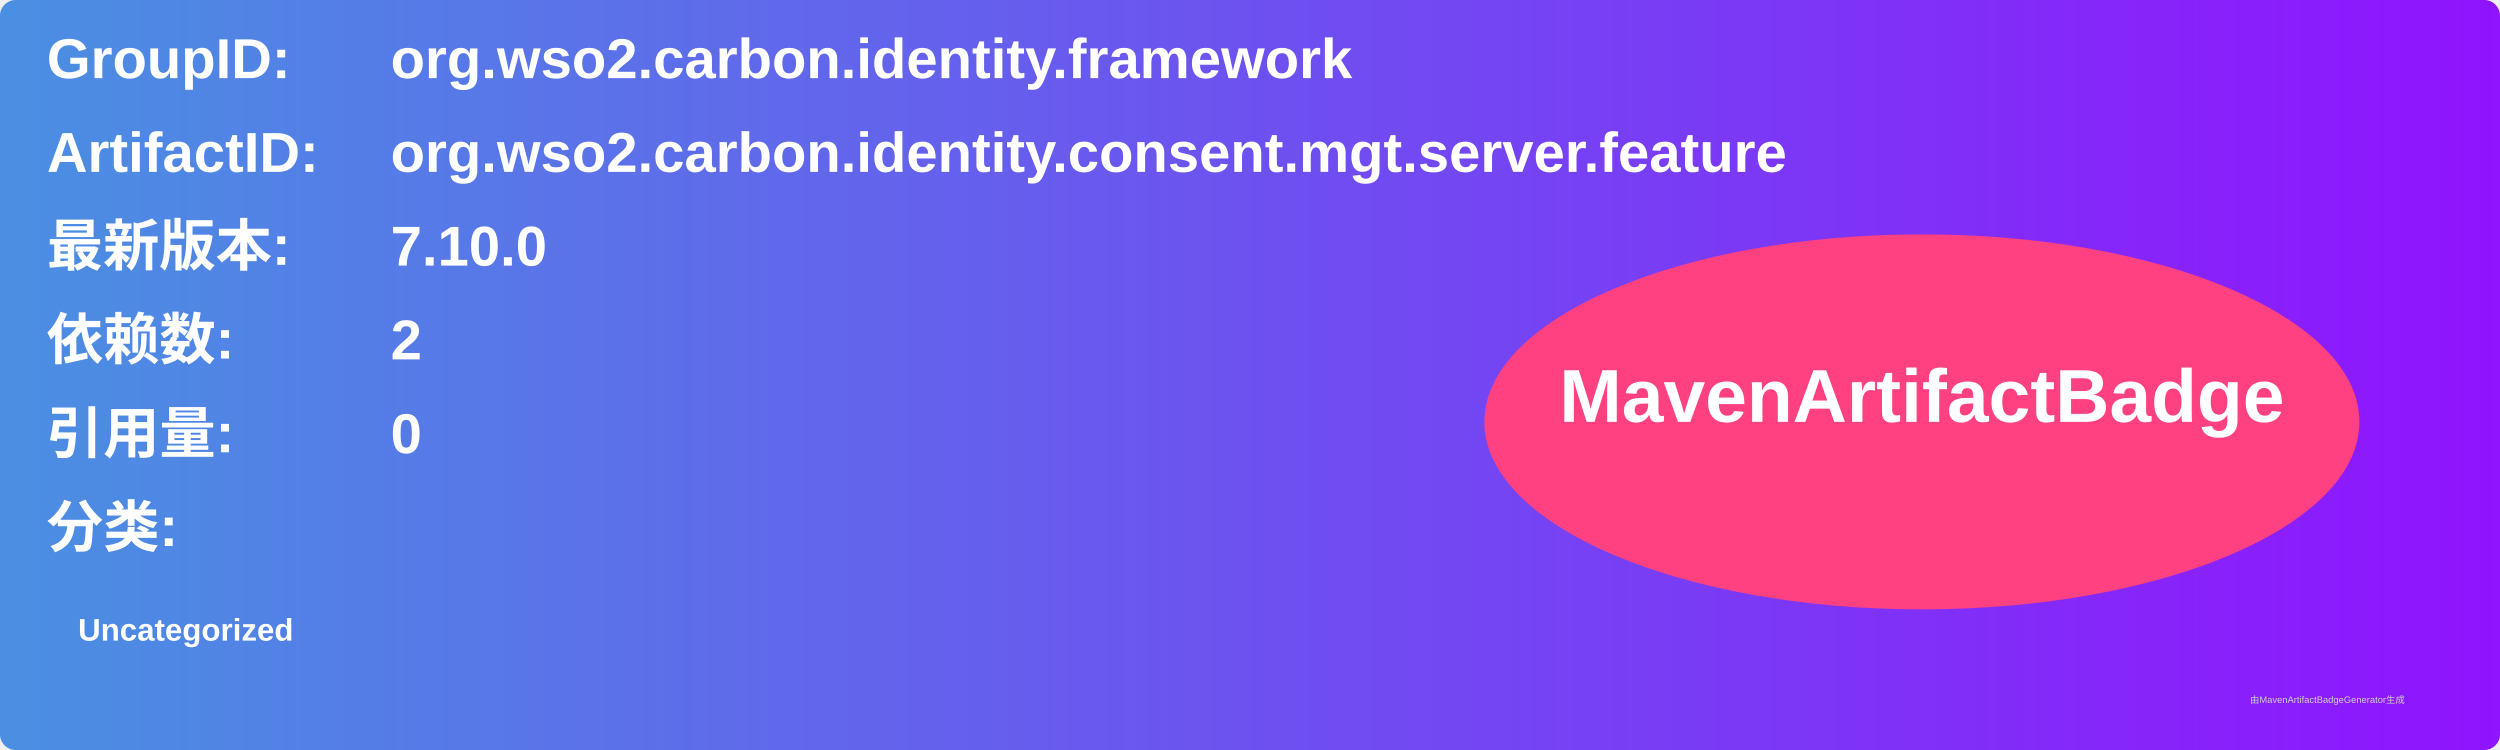
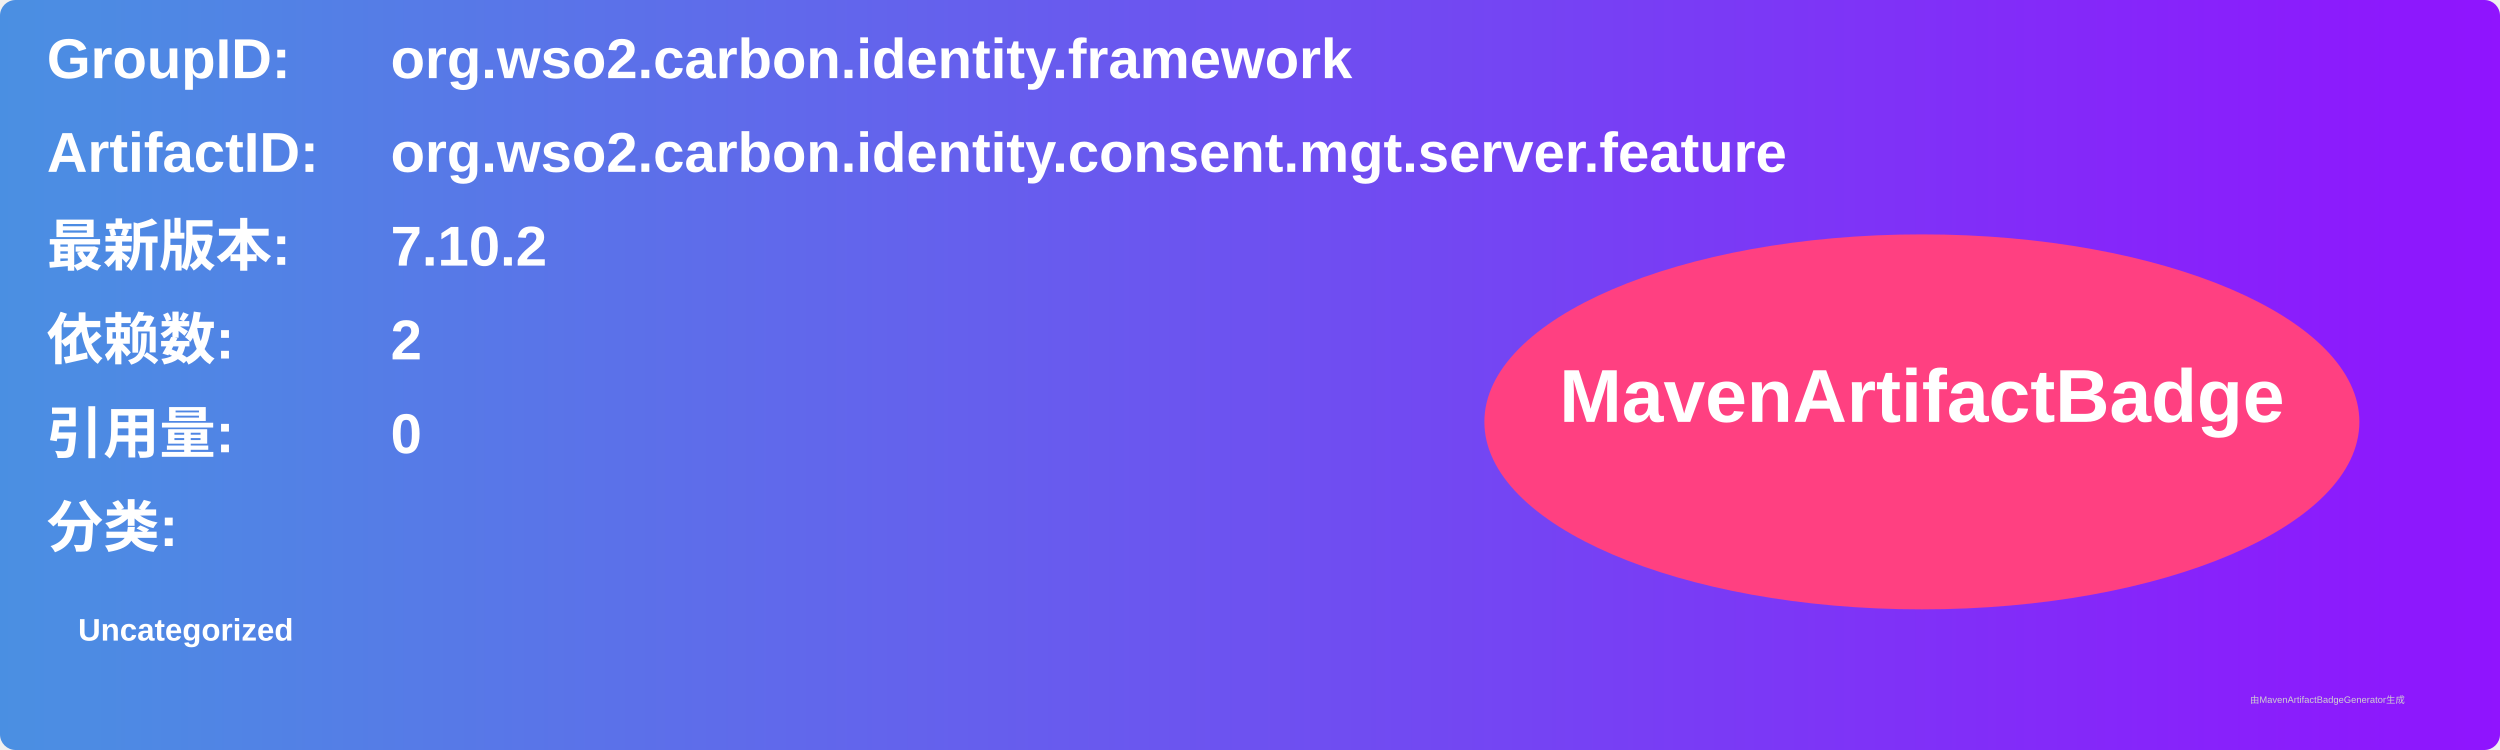
<svg xmlns="http://www.w3.org/2000/svg" width="800" height="240" viewBox="0 0 800 240">
  <linearGradient id="grad" x1="0%" y1="0%" x2="100%" y2="0%">
    <stop offset="0%" stop-color="#4a90e2" />
    <stop offset="100%" stop-color="#9013fe" />
  </linearGradient>
  <rect width="100%" height="100%" rx="5" ry="5" fill="url(#grad)" />
  <g transform="translate(15, 15)">
    <text x="0" y="10" font-family="Arial" font-size="18" fill="white" font-weight="bold" width="260">GroupID:</text>
    <text x="110" y="10" font-family="Arial" font-size="18" fill="white" font-weight="bold" width="460">org.wso2.carbon.identity.framework</text>
    <text x="0" y="40" font-family="Arial" font-size="18" fill="white" font-weight="bold" width="260">ArtifactID:</text>
    <text x="110" y="40" font-family="Arial" font-size="18" fill="white" font-weight="bold" width="460">org.wso2.carbon.identity.consent.mgt.server.feature</text>
    <text x="0" y="70" font-family="Arial" font-size="18" fill="white" font-weight="bold">最新版本:</text>
    <text x="110" y="70" font-family="Arial" font-size="18" fill="white" font-weight="bold">
-       <tspan font-weight="bold">7.10.0</tspan>
+       <tspan font-weight="bold">7.10.2</tspan>
    </text>
    <text x="0" y="100" font-family="Arial" font-size="18" fill="white" font-weight="bold">依赖数: </text>
    <text x="110" y="100" font-family="Arial" font-size="18" fill="white">
      <tspan font-weight="bold">2</tspan>
    </text>
    <text x="0" y="130" font-family="Arial" font-size="18" fill="white" font-weight="bold">引用量: </text>
    <text x="110" y="130" font-family="Arial" font-size="18" fill="white">
      <tspan font-weight="bold">0</tspan>
    </text>
    <text x="0" y="160" font-family="Arial" font-size="18" fill="white" font-weight="bold">分类:</text>
    <text x="10" y="190" font-family="Arial" font-size="10" fill="white">
      <tspan font-weight="bold">Uncategorized</tspan>
    </text>
    <ellipse cx="600" cy="120" rx="140" ry="60" fill="#ff4081" />
    <text x="600" y="120" text-anchor="middle" font-family="Arial" font-size="24" fill="white" font-weight="bold">MavenArtifactBadge</text>
  </g>
  <text x="720" y="225" font-family="Arial" font-size="3" fill="#d0d0d0">由MavenArtifactBadgeGenerator生成</text>
</svg>
